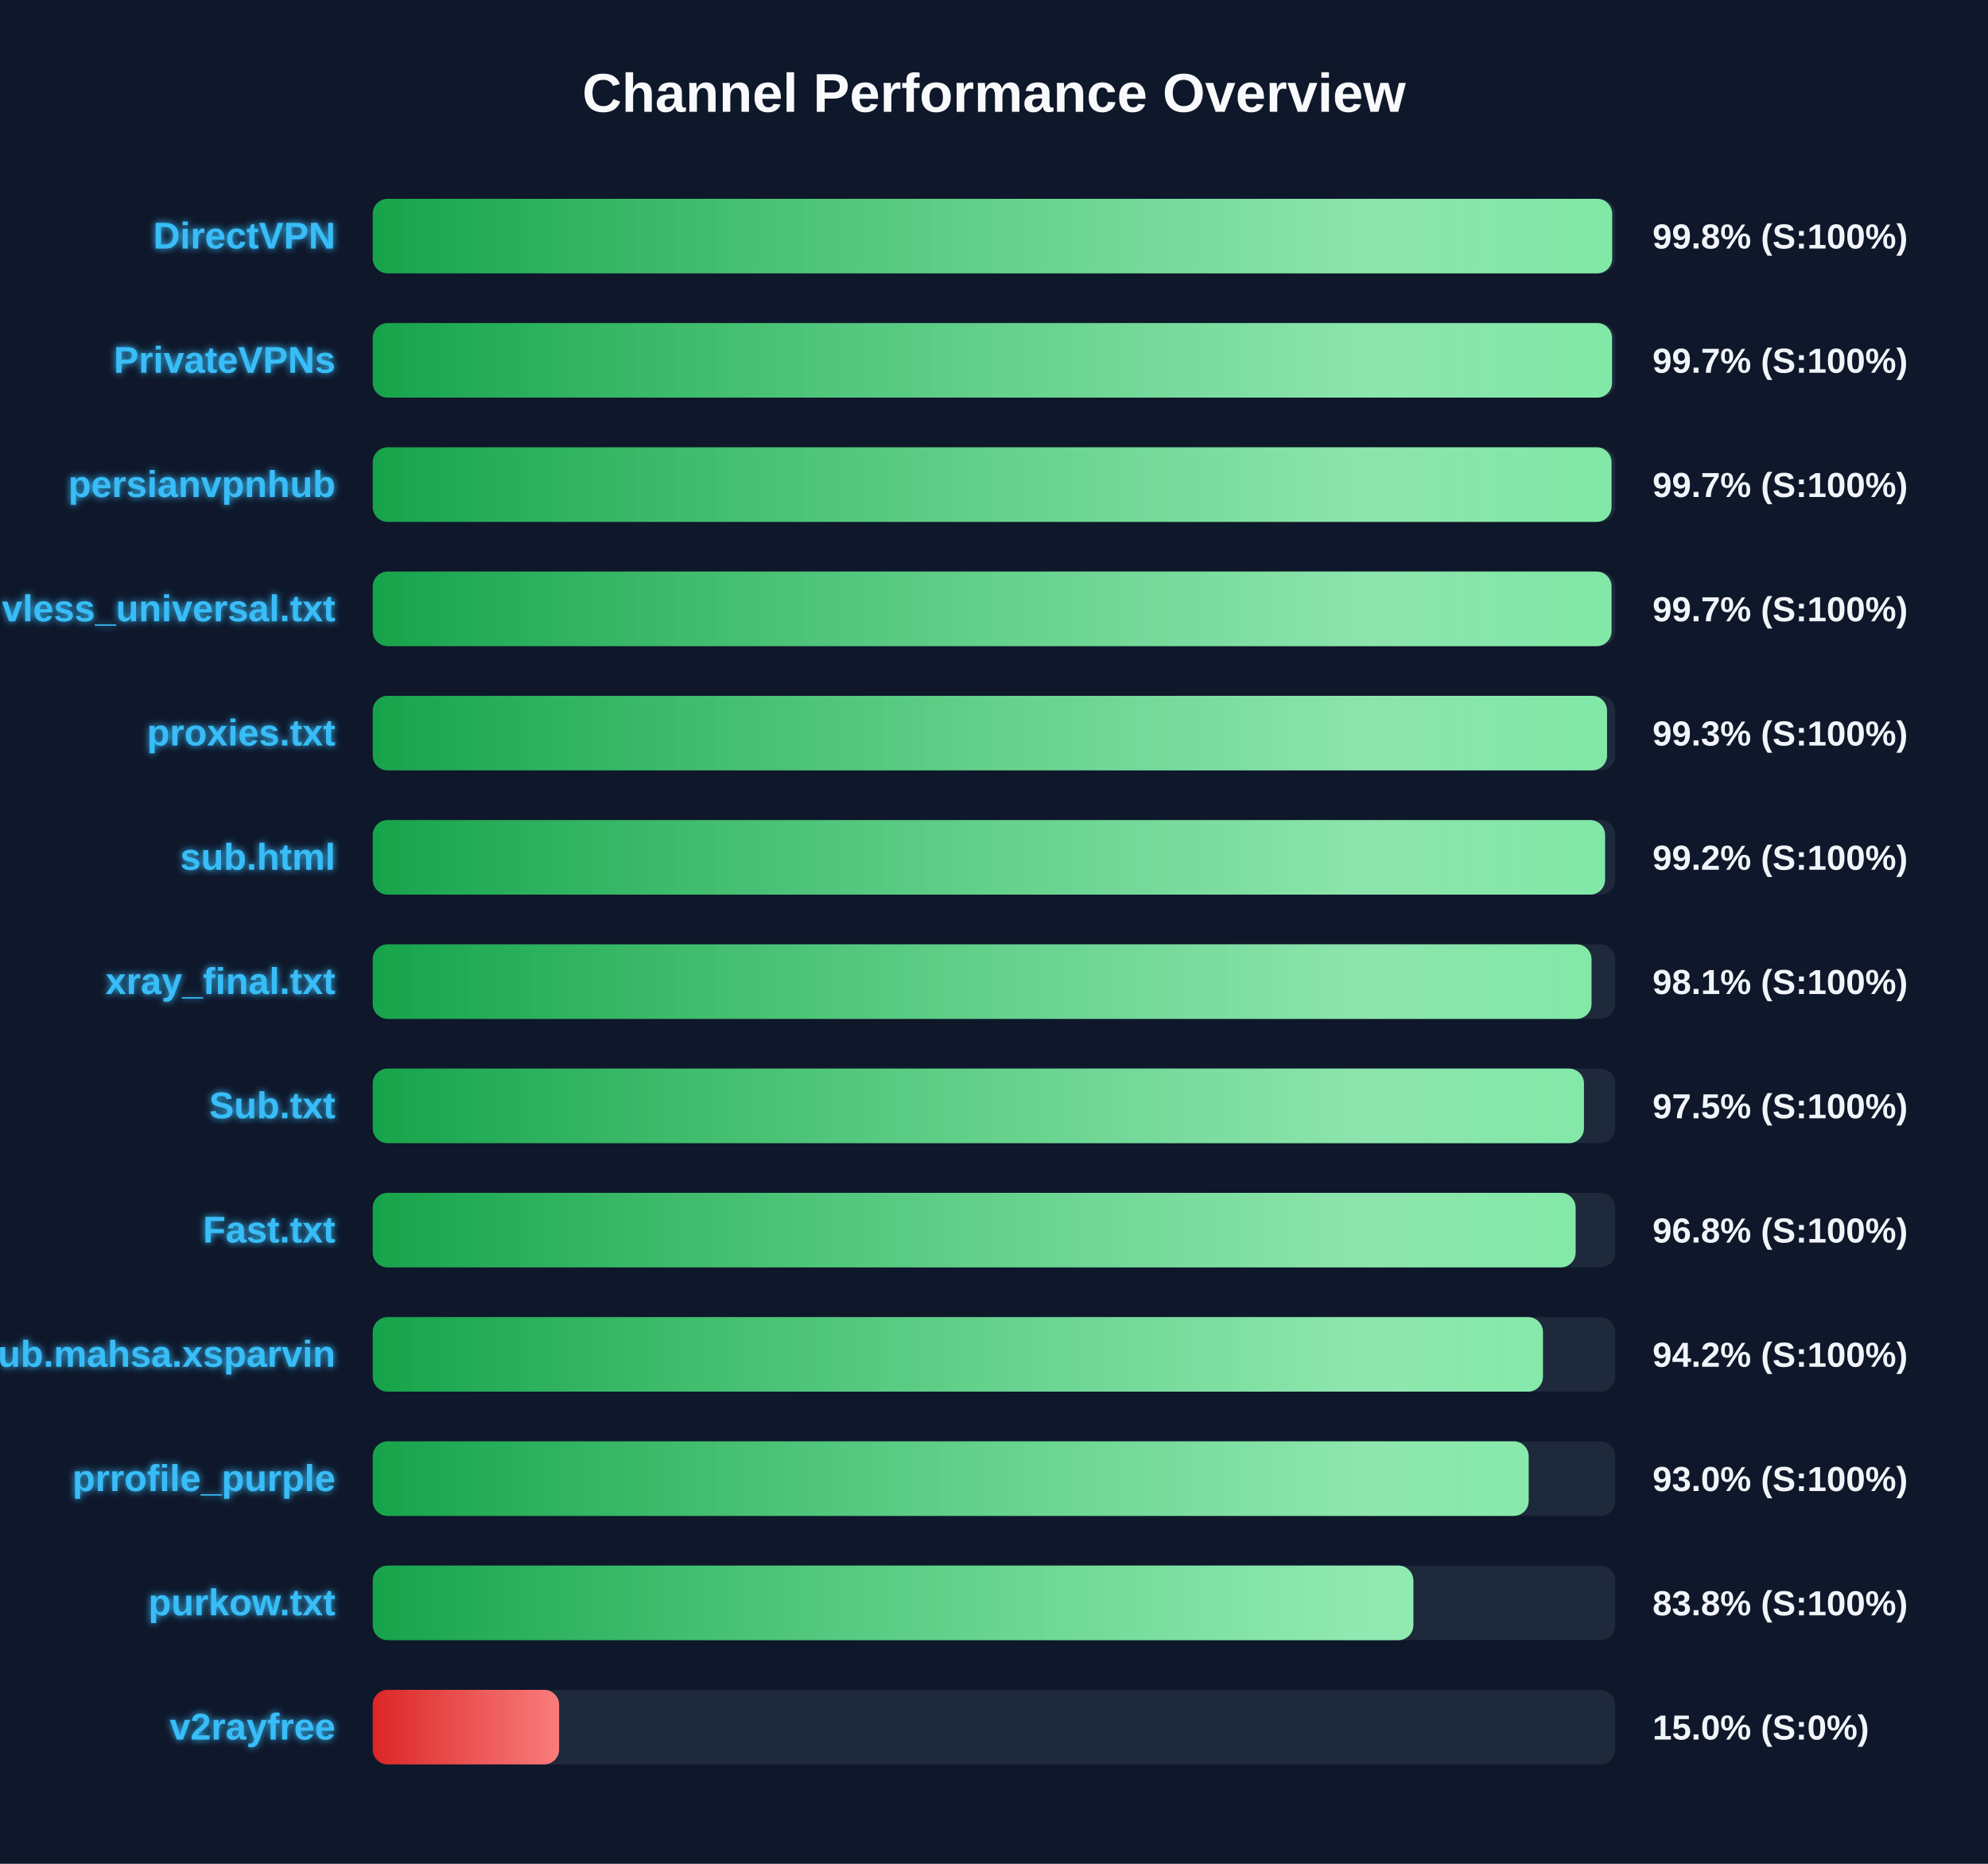
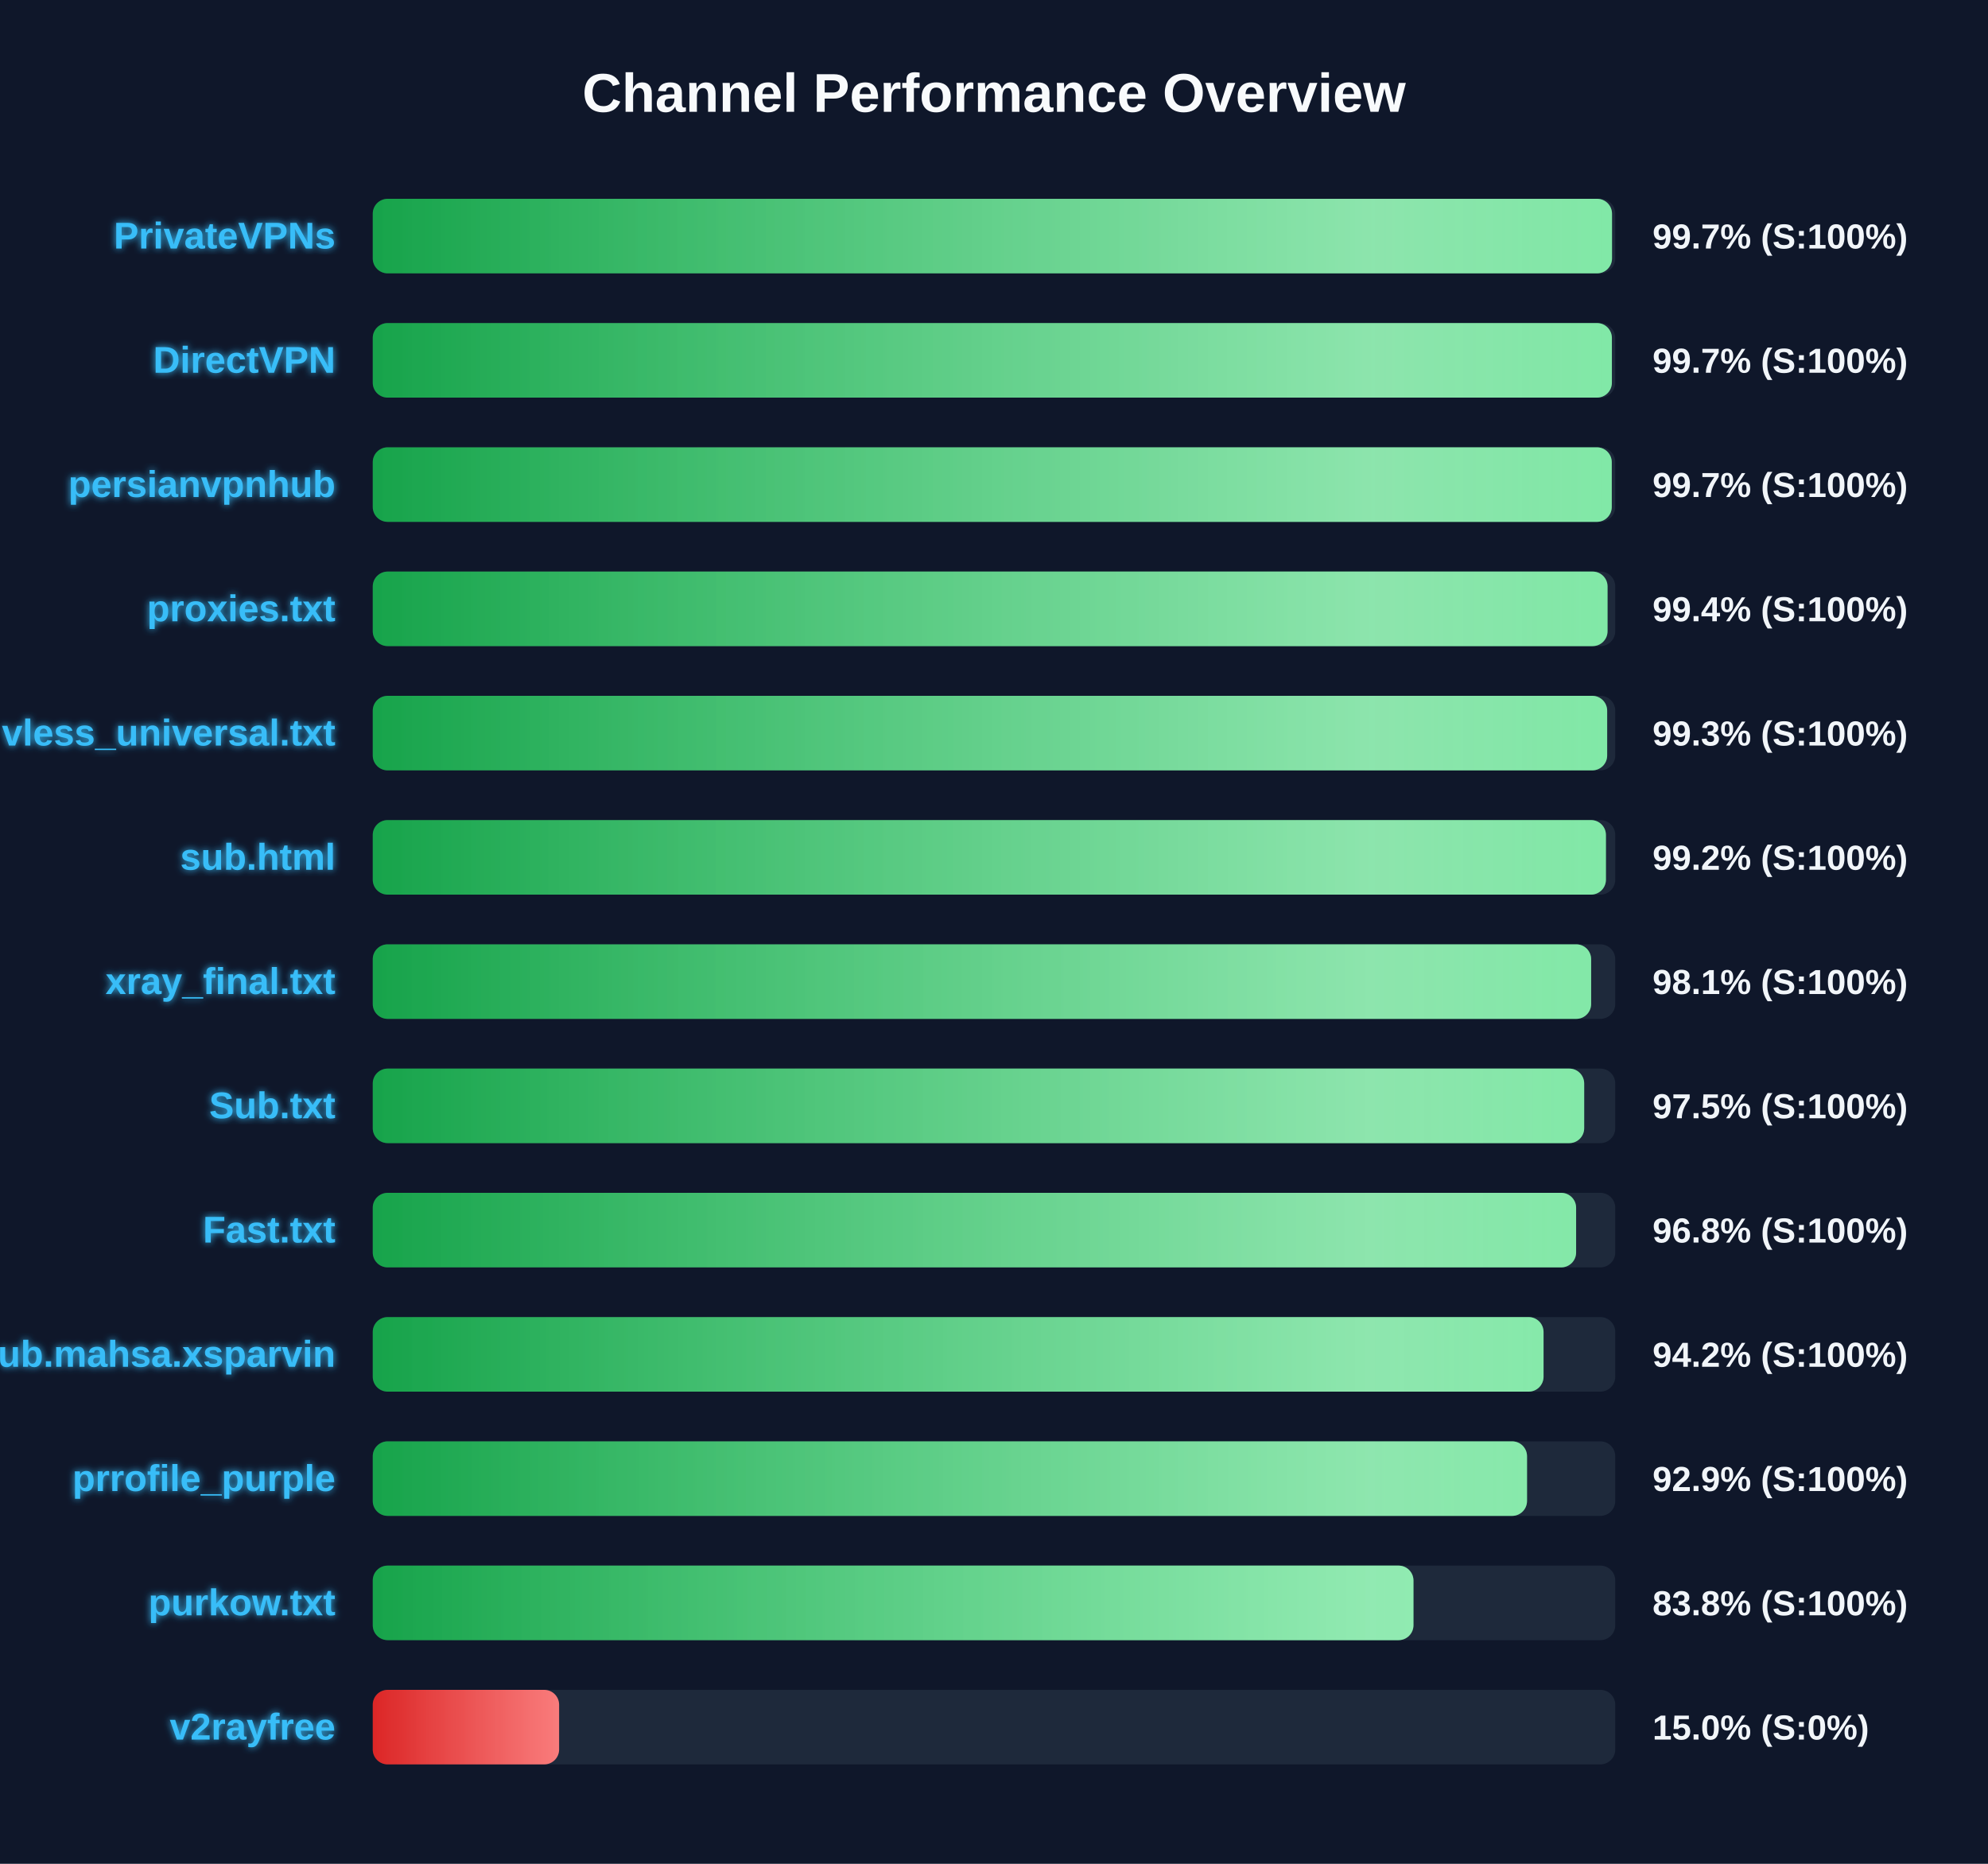
<svg xmlns="http://www.w3.org/2000/svg" width="800" height="750" version="1.1">
  <defs>
    <linearGradient id="grad-green" x1="0%" y1="0%" x2="100%" y2="0%">
      <stop offset="0%" stop-color="#16a34a" />
      <stop offset="100%" stop-color="#4ade80" />
    </linearGradient>
    <linearGradient id="grad-yellow" x1="0%" y1="0%" x2="100%" y2="0%">
      <stop offset="0%" stop-color="#ca8a04" />
      <stop offset="100%" stop-color="#fde047" />
    </linearGradient>
    <linearGradient id="grad-red" x1="0%" y1="0%" x2="100%" y2="0%">
      <stop offset="0%" stop-color="#dc2626" />
      <stop offset="100%" stop-color="#f87171" />
    </linearGradient>
    <linearGradient id="shimmer" x1="0%" y1="0%" x2="100%" y2="0%">
      <stop offset="0%" stop-color="rgba(255,255,255,0)" />
      <stop offset="50%" stop-color="rgba(255,255,255,0.4)" />
      <stop offset="100%" stop-color="rgba(255,255,255,0)" />
    </linearGradient>
    <filter id="glow" x="-20%" y="-20%" width="140%" height="140%">
      <feGaussianBlur stdDeviation="1.5" result="blur" />
      <feComposite in="SourceGraphic" in2="blur" operator="over" />
    </filter>
  </defs>
  <style>
        .bg-rect { fill: #0f172a; }
        .title { font: bold 22px 'Segoe UI', Arial, sans-serif; fill: #f8fafc; }
        .row { font: bold 15px 'Segoe UI', Arial, sans-serif; fill: #38bdf8; filter: url(#glow); }
        .score { font: bold 14px 'Segoe UI', Arial, sans-serif; fill: #f1f5f9; }
        @keyframes shimmer-anim {
            0% { transform: translateX(-100%); }
            100% { transform: translateX(200%); }
        }
        .shimmer-rect {
            animation: shimmer-anim 2.5s infinite linear;
        }
    </style>
  <rect width="100%" height="100%" class="bg-rect" />
  <text x="400" y="45" text-anchor="middle" class="title">Channel Performance Overview</text>
  <rect x="150" y="80" width="500" height="30" fill="#1e293b" rx="6" />
  <clipPath id="clip-0">
-     <rect x="150" y="80" width="498.75" height="30" rx="6" />
+     <rect x="150" y="80" width="498.7" height="30" rx="6" />
  </clipPath>
-   <rect x="150" y="80" width="498.75" height="30" fill="url(#grad-green)" rx="6" />
+   <rect x="150" y="80" width="498.7" height="30" fill="url(#grad-green)" rx="6" />
  <g clip-path="url(#clip-0)">
    <rect x="150" y="80" width="100%" height="30" fill="url(#shimmer)" class="shimmer-rect" />
  </g>
-   <text x="135" y="100" text-anchor="end" class="row">DirectVPN</text>
-   <text x="665" y="100" text-anchor="start" class="score">99.8% (S:100%)</text>
+   <text x="135" y="100" text-anchor="end" class="row">PrivateVPNs</text>
+   <text x="665" y="100" text-anchor="start" class="score">99.7% (S:100%)</text>
  <rect x="150" y="130" width="500" height="30" fill="#1e293b" rx="6" />
  <clipPath id="clip-1">
-     <rect x="150" y="130" width="498.7" height="30" rx="6" />
+     <rect x="150" y="130" width="498.65" height="30" rx="6" />
  </clipPath>
-   <rect x="150" y="130" width="498.7" height="30" fill="url(#grad-green)" rx="6" />
+   <rect x="150" y="130" width="498.65" height="30" fill="url(#grad-green)" rx="6" />
  <g clip-path="url(#clip-1)">
    <rect x="150" y="130" width="100%" height="30" fill="url(#shimmer)" class="shimmer-rect" />
  </g>
-   <text x="135" y="150" text-anchor="end" class="row">PrivateVPNs</text>
+   <text x="135" y="150" text-anchor="end" class="row">DirectVPN</text>
  <text x="665" y="150" text-anchor="start" class="score">99.7% (S:100%)</text>
  <rect x="150" y="180" width="500" height="30" fill="#1e293b" rx="6" />
  <clipPath id="clip-2">
-     <rect x="150" y="180" width="498.5" height="30" rx="6" />
+     <rect x="150" y="180" width="498.6" height="30" rx="6" />
  </clipPath>
-   <rect x="150" y="180" width="498.5" height="30" fill="url(#grad-green)" rx="6" />
+   <rect x="150" y="180" width="498.6" height="30" fill="url(#grad-green)" rx="6" />
  <g clip-path="url(#clip-2)">
    <rect x="150" y="180" width="100%" height="30" fill="url(#shimmer)" class="shimmer-rect" />
  </g>
  <text x="135" y="200" text-anchor="end" class="row">persianvpnhub</text>
  <text x="665" y="200" text-anchor="start" class="score">99.7% (S:100%)</text>
  <rect x="150" y="230" width="500" height="30" fill="#1e293b" rx="6" />
  <clipPath id="clip-3">
-     <rect x="150" y="230" width="498.5" height="30" rx="6" />
+     <rect x="150" y="230" width="496.9" height="30" rx="6" />
  </clipPath>
-   <rect x="150" y="230" width="498.5" height="30" fill="url(#grad-green)" rx="6" />
+   <rect x="150" y="230" width="496.9" height="30" fill="url(#grad-green)" rx="6" />
  <g clip-path="url(#clip-3)">
    <rect x="150" y="230" width="100%" height="30" fill="url(#shimmer)" class="shimmer-rect" />
  </g>
-   <text x="135" y="250" text-anchor="end" class="row">vless_universal.txt</text>
-   <text x="665" y="250" text-anchor="start" class="score">99.7% (S:100%)</text>
+   <text x="135" y="250" text-anchor="end" class="row">proxies.txt</text>
+   <text x="665" y="250" text-anchor="start" class="score">99.4% (S:100%)</text>
  <rect x="150" y="280" width="500" height="30" fill="#1e293b" rx="6" />
  <clipPath id="clip-4">
-     <rect x="150" y="280" width="496.7" height="30" rx="6" />
+     <rect x="150" y="280" width="496.75" height="30" rx="6" />
  </clipPath>
-   <rect x="150" y="280" width="496.7" height="30" fill="url(#grad-green)" rx="6" />
+   <rect x="150" y="280" width="496.75" height="30" fill="url(#grad-green)" rx="6" />
  <g clip-path="url(#clip-4)">
    <rect x="150" y="280" width="100%" height="30" fill="url(#shimmer)" class="shimmer-rect" />
  </g>
-   <text x="135" y="300" text-anchor="end" class="row">proxies.txt</text>
+   <text x="135" y="300" text-anchor="end" class="row">vless_universal.txt</text>
  <text x="665" y="300" text-anchor="start" class="score">99.3% (S:100%)</text>
  <rect x="150" y="330" width="500" height="30" fill="#1e293b" rx="6" />
  <clipPath id="clip-5">
-     <rect x="150" y="330" width="495.9" height="30" rx="6" />
+     <rect x="150" y="330" width="496.25" height="30" rx="6" />
  </clipPath>
-   <rect x="150" y="330" width="495.9" height="30" fill="url(#grad-green)" rx="6" />
+   <rect x="150" y="330" width="496.25" height="30" fill="url(#grad-green)" rx="6" />
  <g clip-path="url(#clip-5)">
    <rect x="150" y="330" width="100%" height="30" fill="url(#shimmer)" class="shimmer-rect" />
  </g>
  <text x="135" y="350" text-anchor="end" class="row">sub.html</text>
  <text x="665" y="350" text-anchor="start" class="score">99.2% (S:100%)</text>
  <rect x="150" y="380" width="500" height="30" fill="#1e293b" rx="6" />
  <clipPath id="clip-6">
-     <rect x="150" y="380" width="490.45" height="30" rx="6" />
+     <rect x="150" y="380" width="490.3" height="30" rx="6" />
  </clipPath>
-   <rect x="150" y="380" width="490.45" height="30" fill="url(#grad-green)" rx="6" />
+   <rect x="150" y="380" width="490.3" height="30" fill="url(#grad-green)" rx="6" />
  <g clip-path="url(#clip-6)">
    <rect x="150" y="380" width="100%" height="30" fill="url(#shimmer)" class="shimmer-rect" />
  </g>
  <text x="135" y="400" text-anchor="end" class="row">xray_final.txt</text>
  <text x="665" y="400" text-anchor="start" class="score">98.1% (S:100%)</text>
  <rect x="150" y="430" width="500" height="30" fill="#1e293b" rx="6" />
  <clipPath id="clip-7">
-     <rect x="150" y="430" width="487.4" height="30" rx="6" />
+     <rect x="150" y="430" width="487.5" height="30" rx="6" />
  </clipPath>
-   <rect x="150" y="430" width="487.4" height="30" fill="url(#grad-green)" rx="6" />
+   <rect x="150" y="430" width="487.5" height="30" fill="url(#grad-green)" rx="6" />
  <g clip-path="url(#clip-7)">
    <rect x="150" y="430" width="100%" height="30" fill="url(#shimmer)" class="shimmer-rect" />
  </g>
  <text x="135" y="450" text-anchor="end" class="row">Sub.txt</text>
  <text x="665" y="450" text-anchor="start" class="score">97.5% (S:100%)</text>
  <rect x="150" y="480" width="500" height="30" fill="#1e293b" rx="6" />
  <clipPath id="clip-8">
-     <rect x="150" y="480" width="484.05" height="30" rx="6" />
+     <rect x="150" y="480" width="484.25" height="30" rx="6" />
  </clipPath>
-   <rect x="150" y="480" width="484.05" height="30" fill="url(#grad-green)" rx="6" />
+   <rect x="150" y="480" width="484.25" height="30" fill="url(#grad-green)" rx="6" />
  <g clip-path="url(#clip-8)">
    <rect x="150" y="480" width="100%" height="30" fill="url(#shimmer)" class="shimmer-rect" />
  </g>
  <text x="135" y="500" text-anchor="end" class="row">Fast.txt</text>
  <text x="665" y="500" text-anchor="start" class="score">96.8% (S:100%)</text>
  <rect x="150" y="530" width="500" height="30" fill="#1e293b" rx="6" />
  <clipPath id="clip-9">
-     <rect x="150" y="530" width="470.9" height="30" rx="6" />
+     <rect x="150" y="530" width="471.15" height="30" rx="6" />
  </clipPath>
-   <rect x="150" y="530" width="470.9" height="30" fill="url(#grad-green)" rx="6" />
+   <rect x="150" y="530" width="471.15" height="30" fill="url(#grad-green)" rx="6" />
  <g clip-path="url(#clip-9)">
    <rect x="150" y="530" width="100%" height="30" fill="url(#shimmer)" class="shimmer-rect" />
  </g>
  <text x="135" y="550" text-anchor="end" class="row">Sub.mahsa.xsparvin</text>
  <text x="665" y="550" text-anchor="start" class="score">94.2% (S:100%)</text>
  <rect x="150" y="580" width="500" height="30" fill="#1e293b" rx="6" />
  <clipPath id="clip-10">
-     <rect x="150" y="580" width="465.15" height="30" rx="6" />
+     <rect x="150" y="580" width="464.5" height="30" rx="6" />
  </clipPath>
-   <rect x="150" y="580" width="465.15" height="30" fill="url(#grad-green)" rx="6" />
+   <rect x="150" y="580" width="464.5" height="30" fill="url(#grad-green)" rx="6" />
  <g clip-path="url(#clip-10)">
    <rect x="150" y="580" width="100%" height="30" fill="url(#shimmer)" class="shimmer-rect" />
  </g>
  <text x="135" y="600" text-anchor="end" class="row">prrofile_purple</text>
-   <text x="665" y="600" text-anchor="start" class="score">93.0% (S:100%)</text>
+   <text x="665" y="600" text-anchor="start" class="score">92.9% (S:100%)</text>
  <rect x="150" y="630" width="500" height="30" fill="#1e293b" rx="6" />
  <clipPath id="clip-11">
-     <rect x="150" y="630" width="418.75" height="30" rx="6" />
+     <rect x="150" y="630" width="418.8" height="30" rx="6" />
  </clipPath>
-   <rect x="150" y="630" width="418.75" height="30" fill="url(#grad-green)" rx="6" />
+   <rect x="150" y="630" width="418.8" height="30" fill="url(#grad-green)" rx="6" />
  <g clip-path="url(#clip-11)">
    <rect x="150" y="630" width="100%" height="30" fill="url(#shimmer)" class="shimmer-rect" />
  </g>
  <text x="135" y="650" text-anchor="end" class="row">purkow.txt</text>
  <text x="665" y="650" text-anchor="start" class="score">83.8% (S:100%)</text>
  <rect x="150" y="680" width="500" height="30" fill="#1e293b" rx="6" />
  <clipPath id="clip-12">
    <rect x="150" y="680" width="75.0" height="30" rx="6" />
  </clipPath>
  <rect x="150" y="680" width="75.0" height="30" fill="url(#grad-red)" rx="6" />
  <g clip-path="url(#clip-12)">
    <rect x="150" y="680" width="100%" height="30" fill="url(#shimmer)" class="shimmer-rect" />
  </g>
  <text x="135" y="700" text-anchor="end" class="row">v2rayfree</text>
  <text x="665" y="700" text-anchor="start" class="score">15.0% (S:0%)</text>
</svg>
